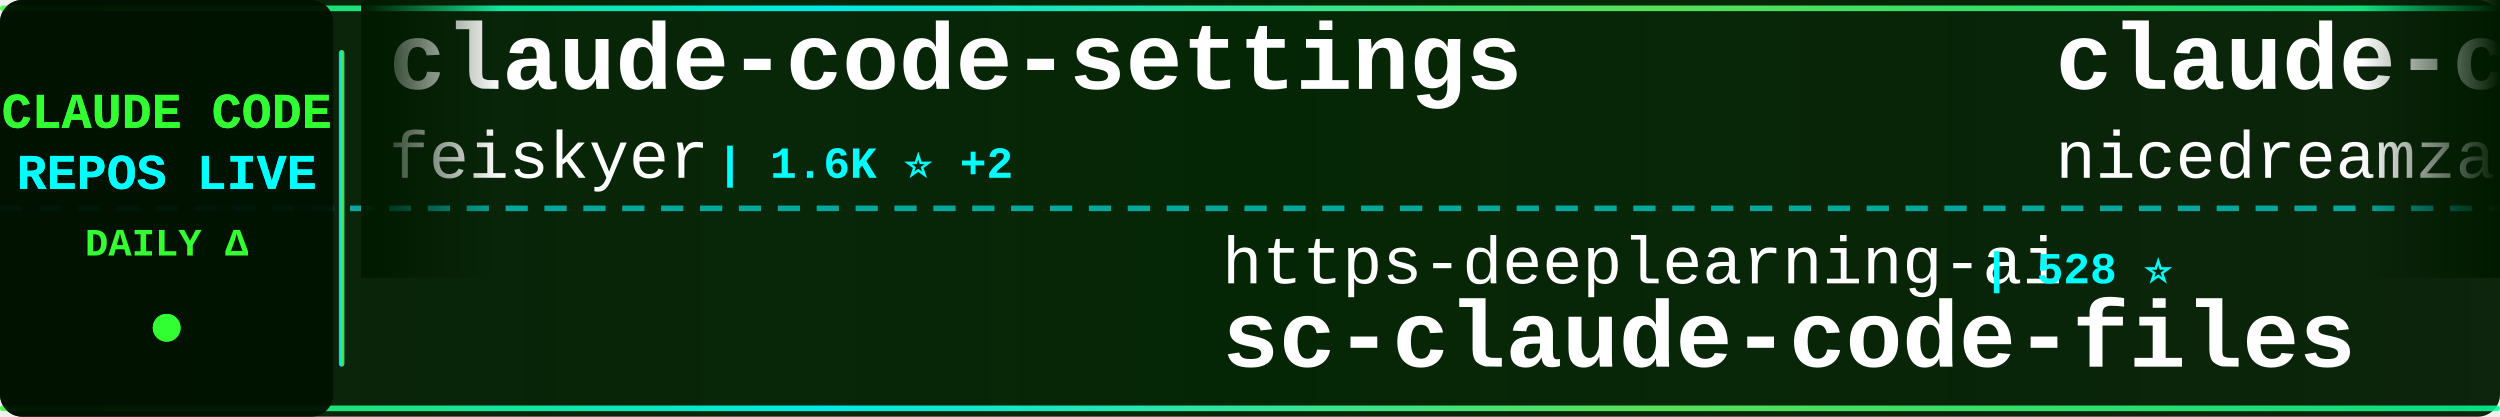
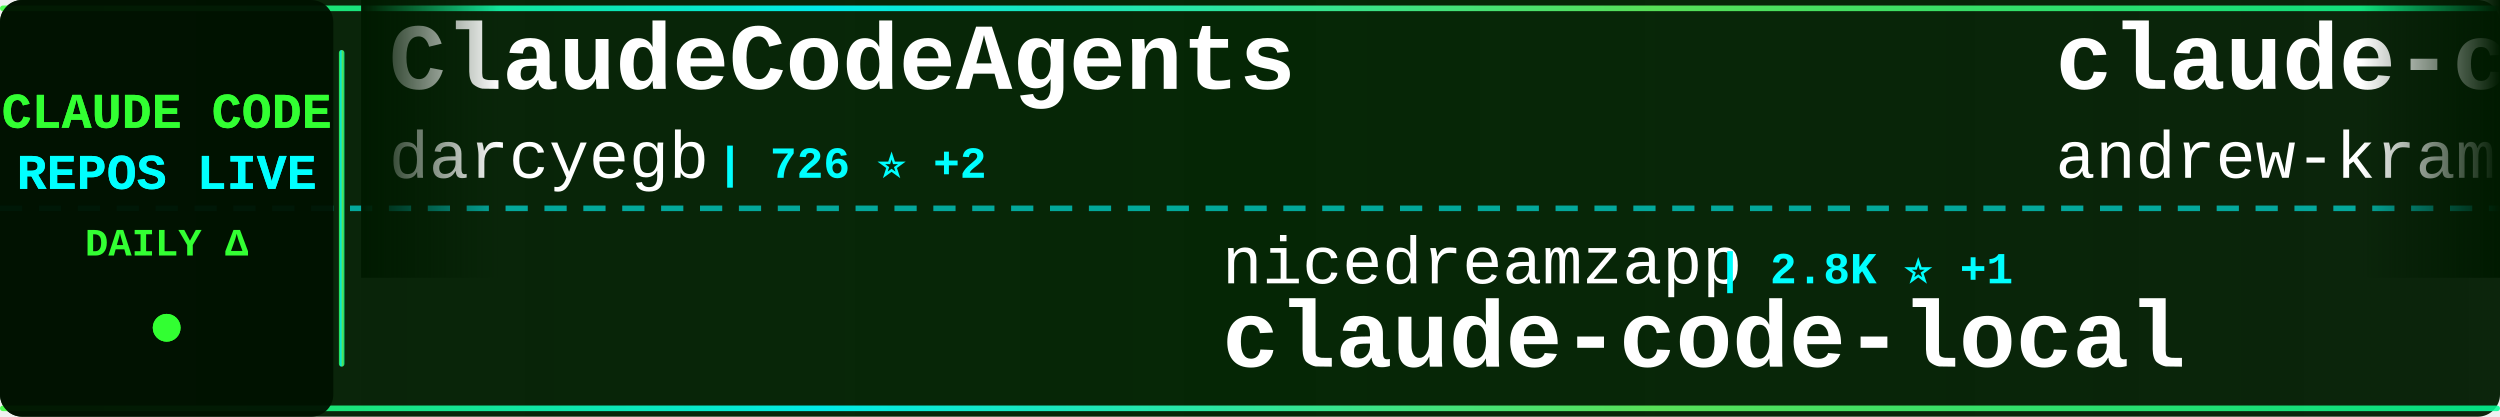
<svg xmlns="http://www.w3.org/2000/svg" width="900" height="150">
  <defs>
    <linearGradient id="tickerBg" x1="0%" y1="0%" x2="100%" y2="0%">
      <stop offset="0%" style="stop-color:#001a00;stop-opacity:0.95" />
      <stop offset="50%" style="stop-color:#002200;stop-opacity:0.98" />
      <stop offset="100%" style="stop-color:#001a00;stop-opacity:0.95" />
    </linearGradient>
    <linearGradient id="borderGrad" x1="0%" y1="0%" x2="100%" y2="0%">
      <stop offset="0%" style="stop-color:#33ff33;stop-opacity:0.85">
        <animate attributeName="stop-opacity" values="0.85;1;0.85" dur="2s" repeatCount="indefinite" />
      </stop>
      <stop offset="33%" style="stop-color:#00ffff;stop-opacity:0.9">
        <animate attributeName="stop-opacity" values="0.9;1;0.9" dur="2.2s" repeatCount="indefinite" />
      </stop>
      <stop offset="66%" style="stop-color:#66ff66;stop-opacity:0.85">
        <animate attributeName="stop-opacity" values="0.85;1;0.85" dur="1.8s" repeatCount="indefinite" />
      </stop>
      <stop offset="100%" style="stop-color:#00ff99;stop-opacity:0.85">
        <animate attributeName="stop-opacity" values="0.85;1;0.85" dur="2s" repeatCount="indefinite" />
      </stop>
    </linearGradient>
    <filter id="textGlow">
      <feGaussianBlur stdDeviation="0.1" result="coloredBlur" />
      <feMerge>
        <feMergeNode in="coloredBlur" />
        <feMergeNode in="SourceGraphic" />
      </feMerge>
    </filter>
    <filter id="metricGlow">
      <feGaussianBlur stdDeviation="0.2" result="coloredBlur" />
      <feMerge>
        <feMergeNode in="coloredBlur" />
        <feMergeNode in="SourceGraphic" />
      </feMerge>
    </filter>
    <linearGradient id="leftFade" x1="0%" y1="0%" x2="100%" y2="0%">
      <stop offset="0%" style="stop-color:#001a00;stop-opacity:1" />
      <stop offset="100%" style="stop-color:#001a00;stop-opacity:0" />
    </linearGradient>
    <linearGradient id="rightFade" x1="0%" y1="0%" x2="100%" y2="0%">
      <stop offset="0%" style="stop-color:#001a00;stop-opacity:0" />
      <stop offset="100%" style="stop-color:#001a00;stop-opacity:1" />
    </linearGradient>
  </defs>
  <rect width="900" height="150" fill="url(#tickerBg)" rx="8" />
  <rect x="0" y="2" width="900" height="2" fill="url(#borderGrad)" rx="1" />
  <rect x="0" y="146" width="900" height="2" fill="url(#borderGrad)" rx="1" />
  <line x1="0" y1="75" x2="900" y2="75" stroke="#00ffff" stroke-width="2" stroke-dasharray="8 6" opacity="0.6" />
  <rect x="0" y="0" width="120" height="150" fill="#001100" opacity="0.95" rx="8" />
  <text x="60" y="46" font-family="'Courier New', monospace" font-size="18" font-weight="bold" fill="#33ff33" text-anchor="middle" filter="url(#textGlow)">
    CLAUDE CODE
  </text>
  <text x="60" y="68" font-family="'Courier New', monospace" font-size="18" font-weight="bold" fill="#00ffff" text-anchor="middle" filter="url(#textGlow)">
    REPOS LIVE
  </text>
  <text x="60" y="92" font-family="'Courier New', monospace" font-size="14" font-weight="bold" fill="#33ff33" text-anchor="middle">
    DAILY Δ
  </text>
  <circle cx="60" cy="118" r="5" fill="#33ff33" filter="url(#metricGlow)">
    <animate attributeName="r" values="4;6;4" dur="1.5s" repeatCount="indefinite" />
    <animate attributeName="opacity" values="0.6;1;0.6" dur="1.5s" repeatCount="indefinite" />
  </circle>
  <rect x="122" y="18" width="2" height="114" fill="url(#borderGrad)" rx="1" />
  <clipPath id="tickerClip">
    <rect x="130" y="0" width="770" height="150" />
  </clipPath>
  <g clip-path="url(#tickerClip)">
    <g id="tickerItems">
      <animateTransform attributeName="transform" attributeType="XML" type="translate" from="0 0" to="-3000 0" dur="54s" repeatCount="indefinite" />
      <g transform="translate(0, 0)">
-         <text x="140" y="32" font-family="'Courier New', monospace" font-size="34" font-weight="bold" fill="#ffffff">claude-code-settings</text>
-         <text x="140" y="64" font-family="'Courier New', monospace" font-size="24" font-weight="normal" fill="#ffffff" opacity="1.0">feiskyer</text>
-         <text x="258" y="64" font-family="'Courier New', monospace" font-size="16" font-weight="bold" fill="#00ffff"> | 1.6K ⭐ +2</text>
+         <text x="140" y="32" font-family="'Courier New', monospace" font-size="34" font-weight="bold" fill="#ffffff">ClaudeCodeAgents</text>
+         <text x="140" y="64" font-family="'Courier New', monospace" font-size="24" font-weight="normal" fill="#ffffff" opacity="1.0">darcyegb</text>
+         <text x="258" y="64" font-family="'Courier New', monospace" font-size="16" font-weight="bold" fill="#00ffff"> | 726 ⭐ +2</text>
      </g>
      <g transform="translate(300, 0)">
-         <text x="140" y="102" font-family="'Courier New', monospace" font-size="24" font-weight="normal" fill="#ffffff" opacity="1.0">https-deeplearning-ai</text>
-         <text x="414" y="102" font-family="'Courier New', monospace" font-size="16" font-weight="bold" fill="#00ffff"> | 528 ⭐</text>
-         <text x="140" y="132" font-family="'Courier New', monospace" font-size="34" font-weight="bold" fill="#ffffff">sc-claude-code-files</text>
+         <text x="140" y="102" font-family="'Courier New', monospace" font-size="24" font-weight="normal" fill="#ffffff" opacity="1.0">nicedreamzapp</text>
+         <text x="318" y="102" font-family="'Courier New', monospace" font-size="16" font-weight="bold" fill="#00ffff"> | 2.8K ⭐ +1</text>
+         <text x="140" y="132" font-family="'Courier New', monospace" font-size="34" font-weight="bold" fill="#ffffff">claude-code-local</text>
      </g>
      <g transform="translate(600, 0)">
-         <text x="140" y="32" font-family="'Courier New', monospace" font-size="34" font-weight="bold" fill="#ffffff">claude-code-local</text>
-         <text x="140" y="64" font-family="'Courier New', monospace" font-size="24" font-weight="normal" fill="#ffffff" opacity="1.0">nicedreamzapp</text>
-         <text x="318" y="64" font-family="'Courier New', monospace" font-size="16" font-weight="bold" fill="#00ffff"> | 2.8K ⭐ +2</text>
+         <text x="140" y="32" font-family="'Courier New', monospace" font-size="34" font-weight="bold" fill="#ffffff">claude-code-source-build</text>
+         <text x="140" y="64" font-family="'Courier New', monospace" font-size="24" font-weight="normal" fill="#ffffff" opacity="1.0">andrew-kramer-inno</text>
+         <text x="378" y="64" font-family="'Courier New', monospace" font-size="16" font-weight="bold" fill="#00ffff"> | 591 ⭐</text>
      </g>
      <g transform="translate(900, 0)">
-         <text x="140" y="102" font-family="'Courier New', monospace" font-size="24" font-weight="normal" fill="#ffffff" opacity="1.0">disler</text>
-         <text x="234" y="102" font-family="'Courier New', monospace" font-size="16" font-weight="bold" fill="#00ffff"> | 1.4K ⭐ +3</text>
-         <text x="140" y="132" font-family="'Courier New', monospace" font-size="34" font-weight="bold" fill="#ffffff">pi-vs-claude-code</text>
+         <text x="140" y="102" font-family="'Courier New', monospace" font-size="24" font-weight="normal" fill="#ffffff" opacity="1.0">shareAI-lab</text>
+         <text x="294" y="102" font-family="'Courier New', monospace" font-size="16" font-weight="bold" fill="#00ffff"> | 66.7K ⭐ +214</text>
+         <text x="140" y="132" font-family="'Courier New', monospace" font-size="34" font-weight="bold" fill="#ffffff">learn-claude-code</text>
      </g>
      <g transform="translate(1200, 0)">
-         <text x="140" y="32" font-family="'Courier New', monospace" font-size="34" font-weight="bold" fill="#ffffff">CLIProxyAPI</text>
-         <text x="140" y="64" font-family="'Courier New', monospace" font-size="24" font-weight="normal" fill="#ffffff" opacity="1.0">router-for-me</text>
-         <text x="318" y="64" font-family="'Courier New', monospace" font-size="16" font-weight="bold" fill="#00ffff"> | 37.6K ⭐ +105</text>
+         <text x="140" y="32" font-family="'Courier New', monospace" font-size="34" font-weight="bold" fill="#ffffff">Claude-Code-Usage-Monito...</text>
+         <text x="140" y="64" font-family="'Courier New', monospace" font-size="24" font-weight="normal" fill="#ffffff" opacity="1.0">Maciek-roboblog</text>
+         <text x="342" y="64" font-family="'Courier New', monospace" font-size="16" font-weight="bold" fill="#00ffff"> | 8.2K ⭐ +12</text>
      </g>
      <g transform="translate(1500, 0)">
-         <text x="140" y="102" font-family="'Courier New', monospace" font-size="24" font-weight="normal" fill="#ffffff" opacity="1.0">zstmfhy</text>
-         <text x="246" y="102" font-family="'Courier New', monospace" font-size="16" font-weight="bold" fill="#00ffff"> | 190 ⭐</text>
-         <text x="140" y="132" font-family="'Courier New', monospace" font-size="34" font-weight="bold" fill="#ffffff">Claude-code</text>
+         <text x="140" y="102" font-family="'Courier New', monospace" font-size="24" font-weight="normal" fill="#ffffff" opacity="1.0">asgeirtj</text>
+         <text x="258" y="102" font-family="'Courier New', monospace" font-size="16" font-weight="bold" fill="#00ffff"> | 42.5K ⭐ +275</text>
+         <text x="140" y="132" font-family="'Courier New', monospace" font-size="34" font-weight="bold" fill="#ffffff">system_prompts_leaks</text>
      </g>
      <g transform="translate(1800, 0)">
-         <text x="140" y="32" font-family="'Courier New', monospace" font-size="34" font-weight="bold" fill="#ffffff">Claude-Code</text>
-         <text x="140" y="64" font-family="'Courier New', monospace" font-size="24" font-weight="normal" fill="#ffffff" opacity="1.0">pengchengneo</text>
-         <text x="306" y="64" font-family="'Courier New', monospace" font-size="16" font-weight="bold" fill="#00ffff"> | 1.5K ⭐ +6</text>
+         <text x="140" y="32" font-family="'Courier New', monospace" font-size="34" font-weight="bold" fill="#ffffff">claude_code_src</text>
+         <text x="140" y="64" font-family="'Courier New', monospace" font-size="24" font-weight="normal" fill="#ffffff" opacity="1.0">ponponon</text>
+         <text x="258" y="64" font-family="'Courier New', monospace" font-size="16" font-weight="bold" fill="#00ffff"> | 2.3K ⭐ +1</text>
      </g>
      <g transform="translate(2100, 0)">
-         <text x="140" y="102" font-family="'Courier New', monospace" font-size="24" font-weight="normal" fill="#ffffff" opacity="1.0">Cranot</text>
-         <text x="234" y="102" font-family="'Courier New', monospace" font-size="16" font-weight="bold" fill="#00ffff"> | 2.8K ⭐</text>
-         <text x="140" y="132" font-family="'Courier New', monospace" font-size="34" font-weight="bold" fill="#ffffff">claude-code-guide</text>
+         <text x="140" y="102" font-family="'Courier New', monospace" font-size="24" font-weight="normal" fill="#ffffff" opacity="1.0">anthropics</text>
+         <text x="282" y="102" font-family="'Courier New', monospace" font-size="16" font-weight="bold" fill="#00ffff"> | 5.3K ⭐ +20</text>
+         <text x="140" y="132" font-family="'Courier New', monospace" font-size="34" font-weight="bold" fill="#ffffff">claude-code-security-rev...</text>
      </g>
      <g transform="translate(2400, 0)">
-         <text x="140" y="32" font-family="'Courier New', monospace" font-size="34" font-weight="bold" fill="#ffffff">claude-code-pm-course</text>
-         <text x="140" y="64" font-family="'Courier New', monospace" font-size="24" font-weight="normal" fill="#ffffff" opacity="1.0">carlvellotti</text>
-         <text x="306" y="64" font-family="'Courier New', monospace" font-size="16" font-weight="bold" fill="#00ffff"> | 2.1K ⭐ +2</text>
+         <text x="140" y="32" font-family="'Courier New', monospace" font-size="34" font-weight="bold" fill="#ffffff">Claude-Code-Source-Study</text>
+         <text x="140" y="64" font-family="'Courier New', monospace" font-size="24" font-weight="normal" fill="#ffffff" opacity="1.0">luyao618</text>
+         <text x="258" y="64" font-family="'Courier New', monospace" font-size="16" font-weight="bold" fill="#00ffff"> | 1.5K ⭐ +8</text>
      </g>
      <g transform="translate(2700, 0)">
-         <text x="140" y="102" font-family="'Courier New', monospace" font-size="24" font-weight="normal" fill="#ffffff" opacity="1.0">Maciek-roboblog</text>
-         <text x="342" y="102" font-family="'Courier New', monospace" font-size="16" font-weight="bold" fill="#00ffff"> | 8.2K ⭐ +11</text>
-         <text x="140" y="132" font-family="'Courier New', monospace" font-size="34" font-weight="bold" fill="#ffffff">Claude-Code-Usage-Monito...</text>
+         <text x="140" y="102" font-family="'Courier New', monospace" font-size="24" font-weight="normal" fill="#ffffff" opacity="1.0">guanshan</text>
+         <text x="258" y="102" font-family="'Courier New', monospace" font-size="16" font-weight="bold" fill="#00ffff"> | 60 ⭐</text>
+         <text x="140" y="132" font-family="'Courier New', monospace" font-size="34" font-weight="bold" fill="#ffffff">ClaudeCode</text>
      </g>
      <g transform="translate(3000, 0)">
-         <text x="140" y="32" font-family="'Courier New', monospace" font-size="34" font-weight="bold" fill="#ffffff">claude-code-settings</text>
-         <text x="140" y="64" font-family="'Courier New', monospace" font-size="24" font-weight="normal" fill="#ffffff" opacity="1.0">feiskyer</text>
-         <text x="258" y="64" font-family="'Courier New', monospace" font-size="16" font-weight="bold" fill="#00ffff"> | 1.6K ⭐ +2</text>
+         <text x="140" y="32" font-family="'Courier New', monospace" font-size="34" font-weight="bold" fill="#ffffff">ClaudeCodeAgents</text>
+         <text x="140" y="64" font-family="'Courier New', monospace" font-size="24" font-weight="normal" fill="#ffffff" opacity="1.0">darcyegb</text>
+         <text x="258" y="64" font-family="'Courier New', monospace" font-size="16" font-weight="bold" fill="#00ffff"> | 726 ⭐ +2</text>
      </g>
      <g transform="translate(3300, 0)">
-         <text x="140" y="102" font-family="'Courier New', monospace" font-size="24" font-weight="normal" fill="#ffffff" opacity="1.0">https-deeplearning-ai</text>
-         <text x="414" y="102" font-family="'Courier New', monospace" font-size="16" font-weight="bold" fill="#00ffff"> | 528 ⭐</text>
-         <text x="140" y="132" font-family="'Courier New', monospace" font-size="34" font-weight="bold" fill="#ffffff">sc-claude-code-files</text>
+         <text x="140" y="102" font-family="'Courier New', monospace" font-size="24" font-weight="normal" fill="#ffffff" opacity="1.0">nicedreamzapp</text>
+         <text x="318" y="102" font-family="'Courier New', monospace" font-size="16" font-weight="bold" fill="#00ffff"> | 2.8K ⭐ +1</text>
+         <text x="140" y="132" font-family="'Courier New', monospace" font-size="34" font-weight="bold" fill="#ffffff">claude-code-local</text>
      </g>
      <g transform="translate(3600, 0)">
-         <text x="140" y="32" font-family="'Courier New', monospace" font-size="34" font-weight="bold" fill="#ffffff">claude-code-local</text>
-         <text x="140" y="64" font-family="'Courier New', monospace" font-size="24" font-weight="normal" fill="#ffffff" opacity="1.0">nicedreamzapp</text>
-         <text x="318" y="64" font-family="'Courier New', monospace" font-size="16" font-weight="bold" fill="#00ffff"> | 2.8K ⭐ +2</text>
+         <text x="140" y="32" font-family="'Courier New', monospace" font-size="34" font-weight="bold" fill="#ffffff">claude-code-source-build</text>
+         <text x="140" y="64" font-family="'Courier New', monospace" font-size="24" font-weight="normal" fill="#ffffff" opacity="1.0">andrew-kramer-inno</text>
+         <text x="378" y="64" font-family="'Courier New', monospace" font-size="16" font-weight="bold" fill="#00ffff"> | 591 ⭐</text>
      </g>
      <g transform="translate(3900, 0)">
-         <text x="140" y="102" font-family="'Courier New', monospace" font-size="24" font-weight="normal" fill="#ffffff" opacity="1.0">disler</text>
-         <text x="234" y="102" font-family="'Courier New', monospace" font-size="16" font-weight="bold" fill="#00ffff"> | 1.4K ⭐ +3</text>
-         <text x="140" y="132" font-family="'Courier New', monospace" font-size="34" font-weight="bold" fill="#ffffff">pi-vs-claude-code</text>
+         <text x="140" y="102" font-family="'Courier New', monospace" font-size="24" font-weight="normal" fill="#ffffff" opacity="1.0">shareAI-lab</text>
+         <text x="294" y="102" font-family="'Courier New', monospace" font-size="16" font-weight="bold" fill="#00ffff"> | 66.7K ⭐ +214</text>
+         <text x="140" y="132" font-family="'Courier New', monospace" font-size="34" font-weight="bold" fill="#ffffff">learn-claude-code</text>
      </g>
    </g>
  </g>
  <rect x="130" y="0" width="50" height="100" fill="url(#leftFade)" />
  <rect x="850" y="0" width="50" height="100" fill="url(#rightFade)" />
</svg>
